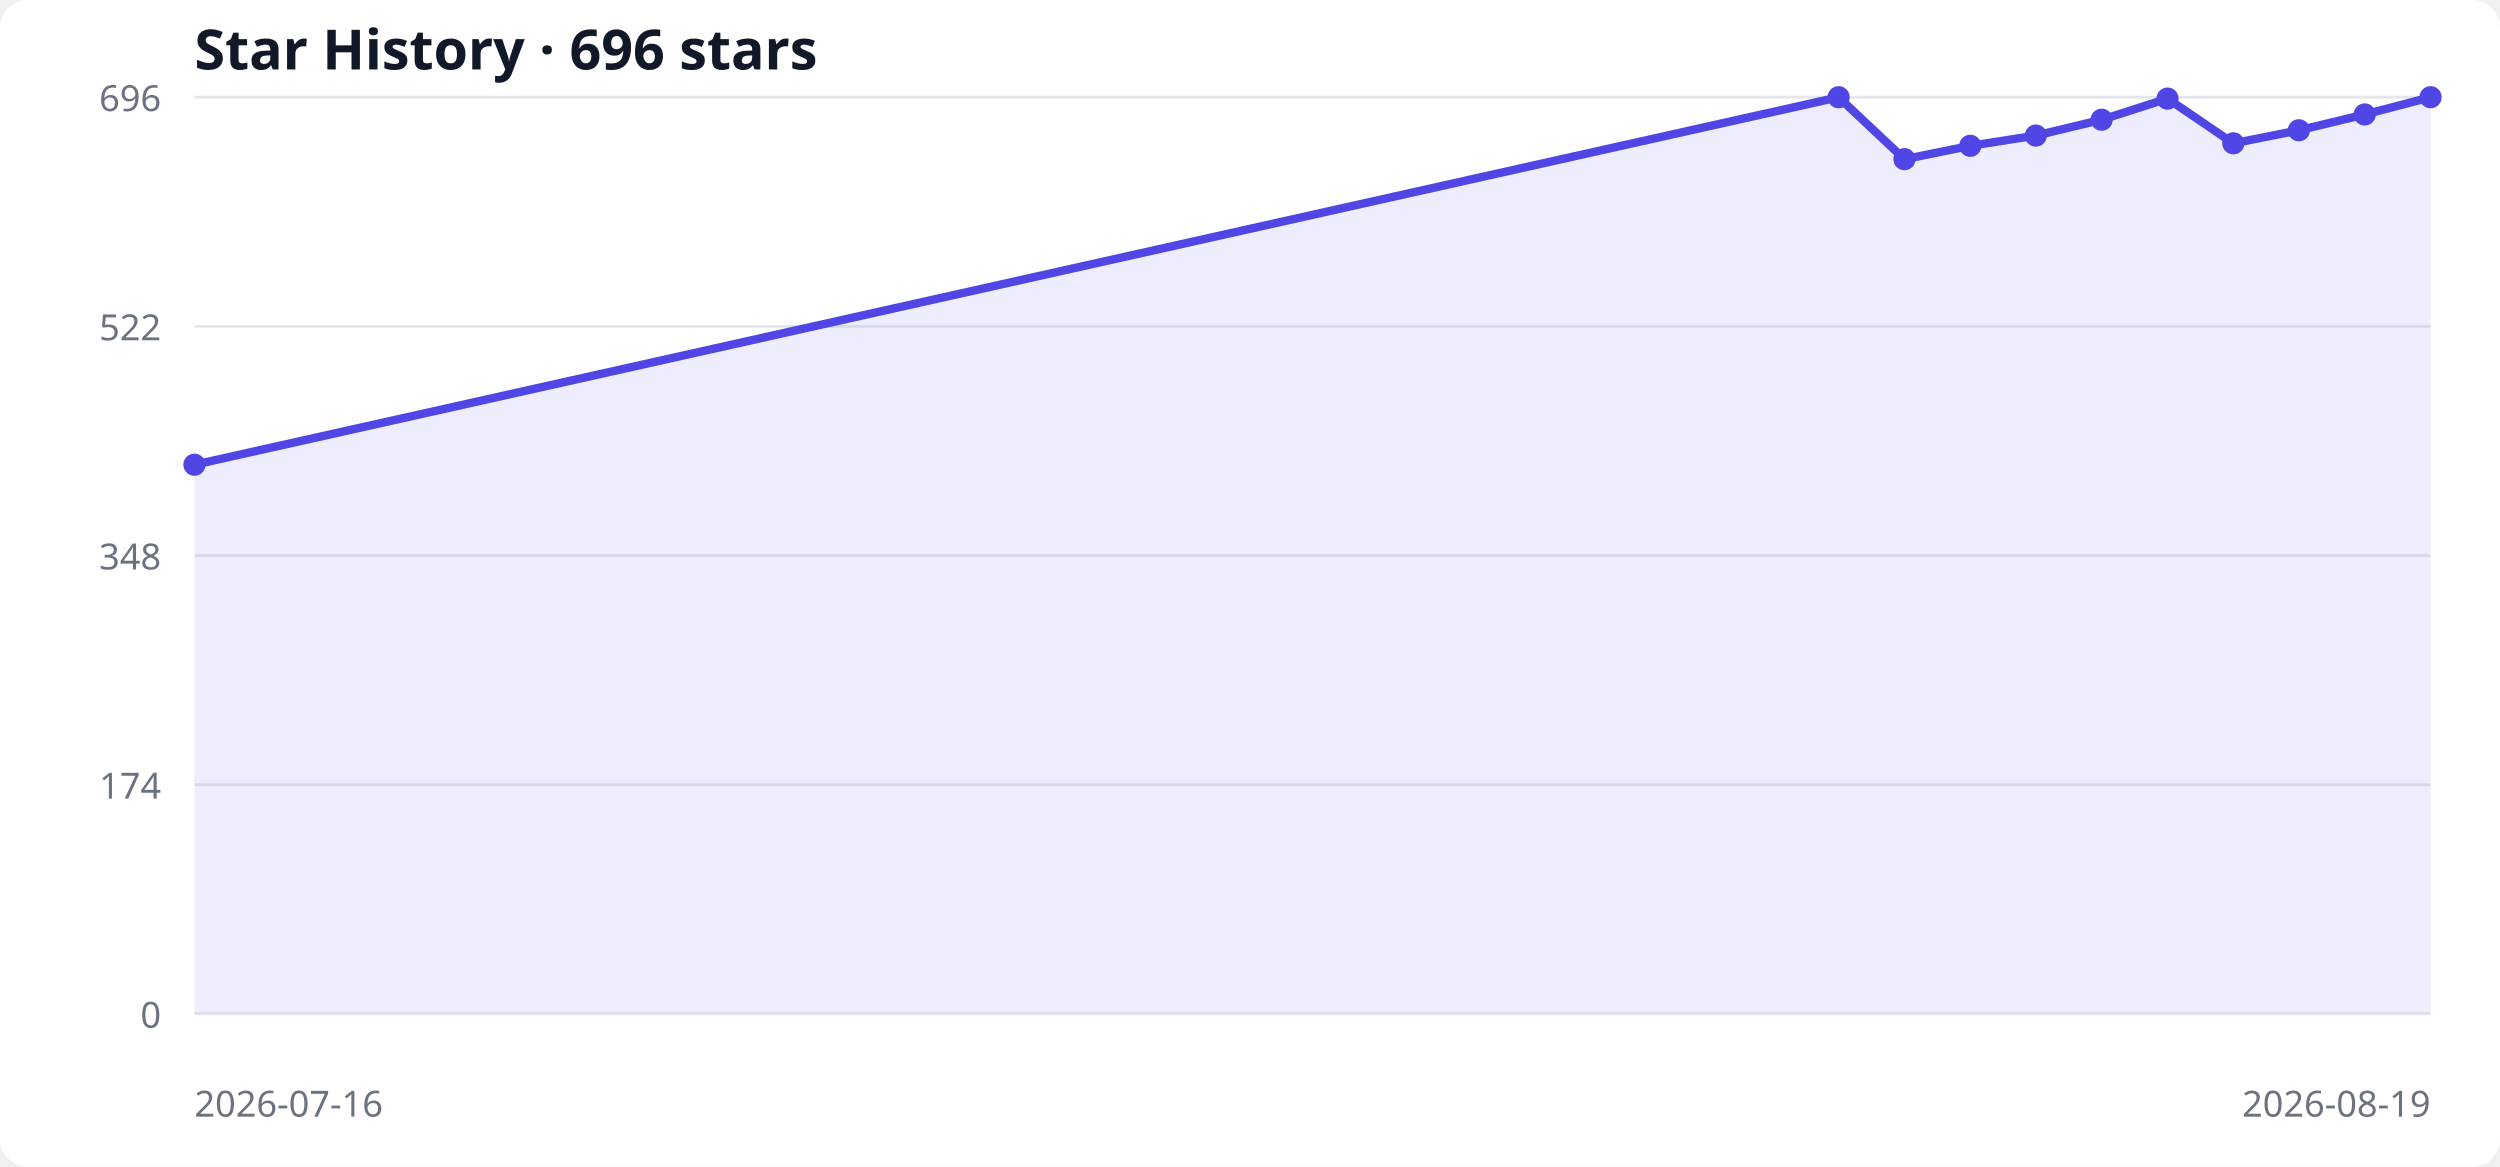
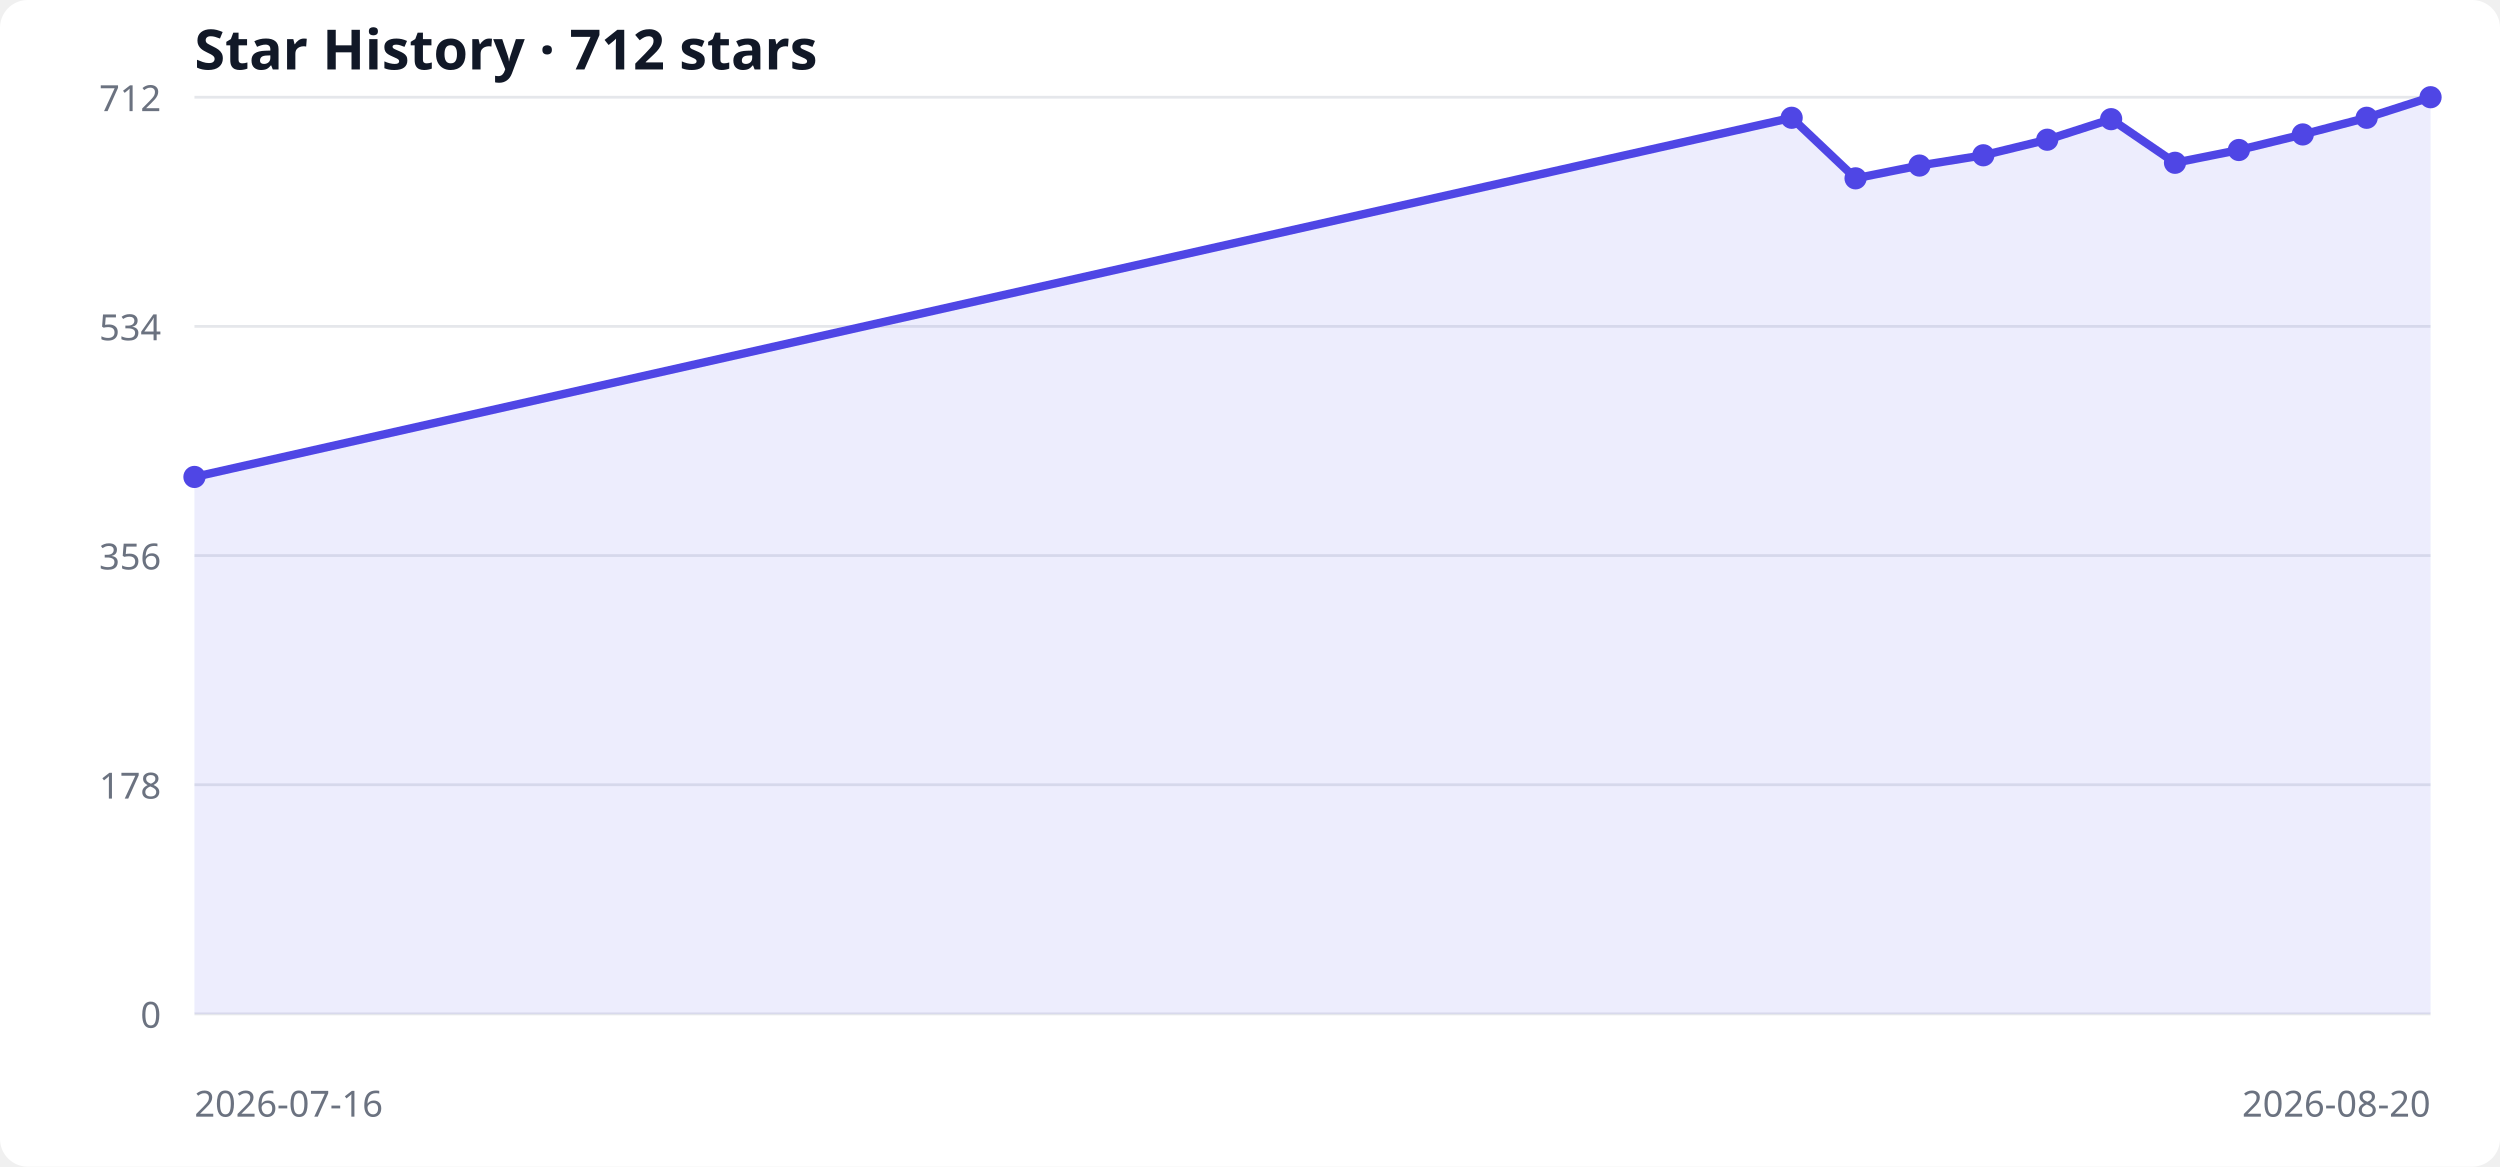
<svg xmlns="http://www.w3.org/2000/svg" width="900" height="420" viewBox="0 0 900 420" role="img" aria-labelledby="title desc">
  <style>
  .bg { fill: #ffffff; } .grid { stroke: #e5e7eb; stroke-width: 1; }
  .label { fill: #6b7280; font: 13px system-ui, sans-serif; }
  .title { fill: #111827; font: 600 20px system-ui, sans-serif; }
  .area { fill: #6366f1; opacity: .12; } .line { fill: none; stroke: #4f46e5; stroke-width: 3; } .point { fill: #4f46e5; }
  @media (prefers-color-scheme: dark) { .bg { fill: #0d1117; } .grid { stroke: #30363d; } .label { fill: #8b949e; } .title { fill: #f0f6fc; } .area { fill: #818cf8; } .line { stroke: #818cf8; } .point { fill: #818cf8; } }
</style>
  <rect class="bg" width="100%" height="100%" rx="10" />
-   <text x="70" y="25" class="title">Star History · 696 stars</text>
+   <text x="70" y="25" class="title">Star History · 712 stars</text>
  <line x1="70" y1="365.0" x2="875" y2="365.0" class="grid" />
  <text x="58" y="370.0" text-anchor="end" class="label">0</text>
  <line x1="70" y1="282.5" x2="875" y2="282.5" class="grid" />
-   <text x="58" y="287.5" text-anchor="end" class="label">174</text>
+   <text x="58" y="287.5" text-anchor="end" class="label">178</text>
  <line x1="70" y1="200.0" x2="875" y2="200.0" class="grid" />
-   <text x="58" y="205.0" text-anchor="end" class="label">348</text>
+   <text x="58" y="205.0" text-anchor="end" class="label">356</text>
  <line x1="70" y1="117.5" x2="875" y2="117.5" class="grid" />
-   <text x="58" y="122.5" text-anchor="end" class="label">522</text>
+   <text x="58" y="122.5" text-anchor="end" class="label">534</text>
  <line x1="70" y1="35.0" x2="875" y2="35.0" class="grid" />
-   <text x="58" y="40.0" text-anchor="end" class="label">696</text>
-   <polygon points="70,365 70.0,167.3 661.9,35.0 685.6,57.3 709.3,52.5 732.9,48.8 756.6,43.1 780.3,35.5 804.0,51.6 827.6,46.9 851.3,41.2 875.0,35.0 875,365" class="area" />
-   <polyline points="70.0,167.3 661.9,35.0 685.6,57.3 709.3,52.5 732.9,48.8 756.6,43.1 780.3,35.5 804.0,51.6 827.6,46.9 851.3,41.2 875.0,35.0" class="line" />
-   <circle cx="70.0" cy="167.3" r="4" class="point" />
-   <circle cx="661.9" cy="35.0" r="4" class="point" />
-   <circle cx="685.6" cy="57.3" r="4" class="point" />
-   <circle cx="709.3" cy="52.5" r="4" class="point" />
-   <circle cx="732.9" cy="48.8" r="4" class="point" />
-   <circle cx="756.6" cy="43.1" r="4" class="point" />
-   <circle cx="780.3" cy="35.5" r="4" class="point" />
-   <circle cx="804.0" cy="51.6" r="4" class="point" />
-   <circle cx="827.6" cy="46.9" r="4" class="point" />
-   <circle cx="851.3" cy="41.2" r="4" class="point" />
+   <text x="58" y="40.0" text-anchor="end" class="label">712</text>
+   <polygon points="70,365 70.0,171.7 645.0,42.4 668.0,64.2 691.0,59.6 714.0,55.9 737.0,50.3 760.0,42.9 783.0,58.6 806.0,54.0 829.0,48.4 852.0,42.4 875.0,35.0 875,365" class="area" />
+   <polyline points="70.0,171.7 645.0,42.4 668.0,64.2 691.0,59.6 714.0,55.9 737.0,50.3 760.0,42.9 783.0,58.6 806.0,54.0 829.0,48.4 852.0,42.4 875.0,35.0" class="line" />
+   <circle cx="70.0" cy="171.7" r="4" class="point" />
+   <circle cx="645.0" cy="42.4" r="4" class="point" />
+   <circle cx="668.0" cy="64.2" r="4" class="point" />
+   <circle cx="691.0" cy="59.6" r="4" class="point" />
+   <circle cx="714.0" cy="55.9" r="4" class="point" />
+   <circle cx="737.0" cy="50.3" r="4" class="point" />
+   <circle cx="760.0" cy="42.9" r="4" class="point" />
+   <circle cx="783.0" cy="58.6" r="4" class="point" />
+   <circle cx="806.0" cy="54.0" r="4" class="point" />
+   <circle cx="829.0" cy="48.4" r="4" class="point" />
+   <circle cx="852.0" cy="42.4" r="4" class="point" />
  <circle cx="875.0" cy="35.0" r="4" class="point" />
  <text x="70" y="402" class="label">2026-07-16</text>
-   <text x="875" y="402" text-anchor="end" class="label">2026-08-19</text>
+   <text x="875" y="402" text-anchor="end" class="label">2026-08-20</text>
</svg>
